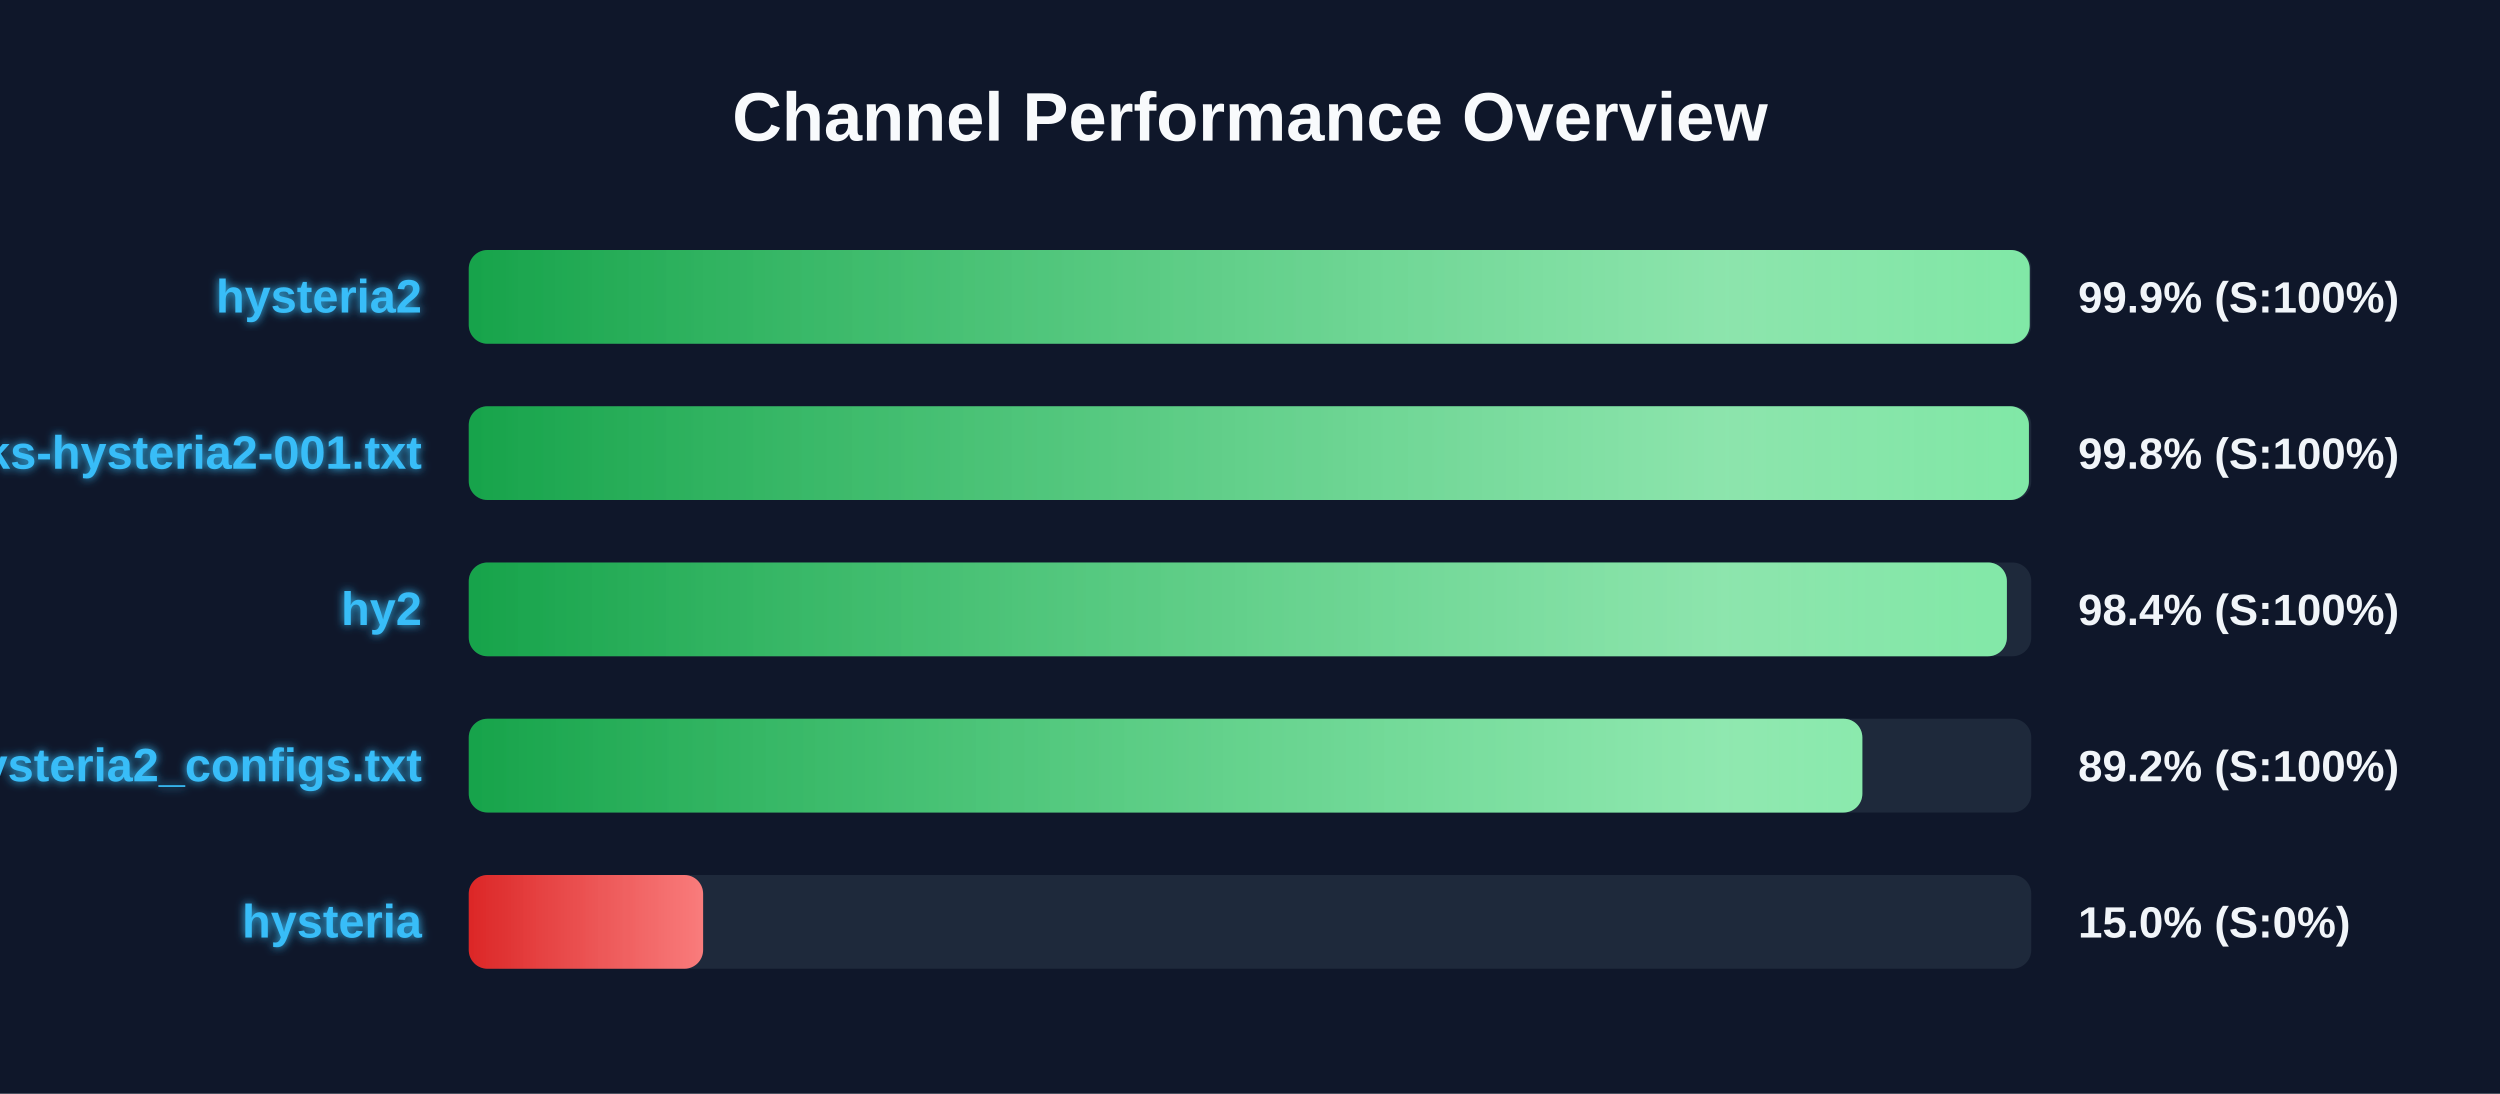
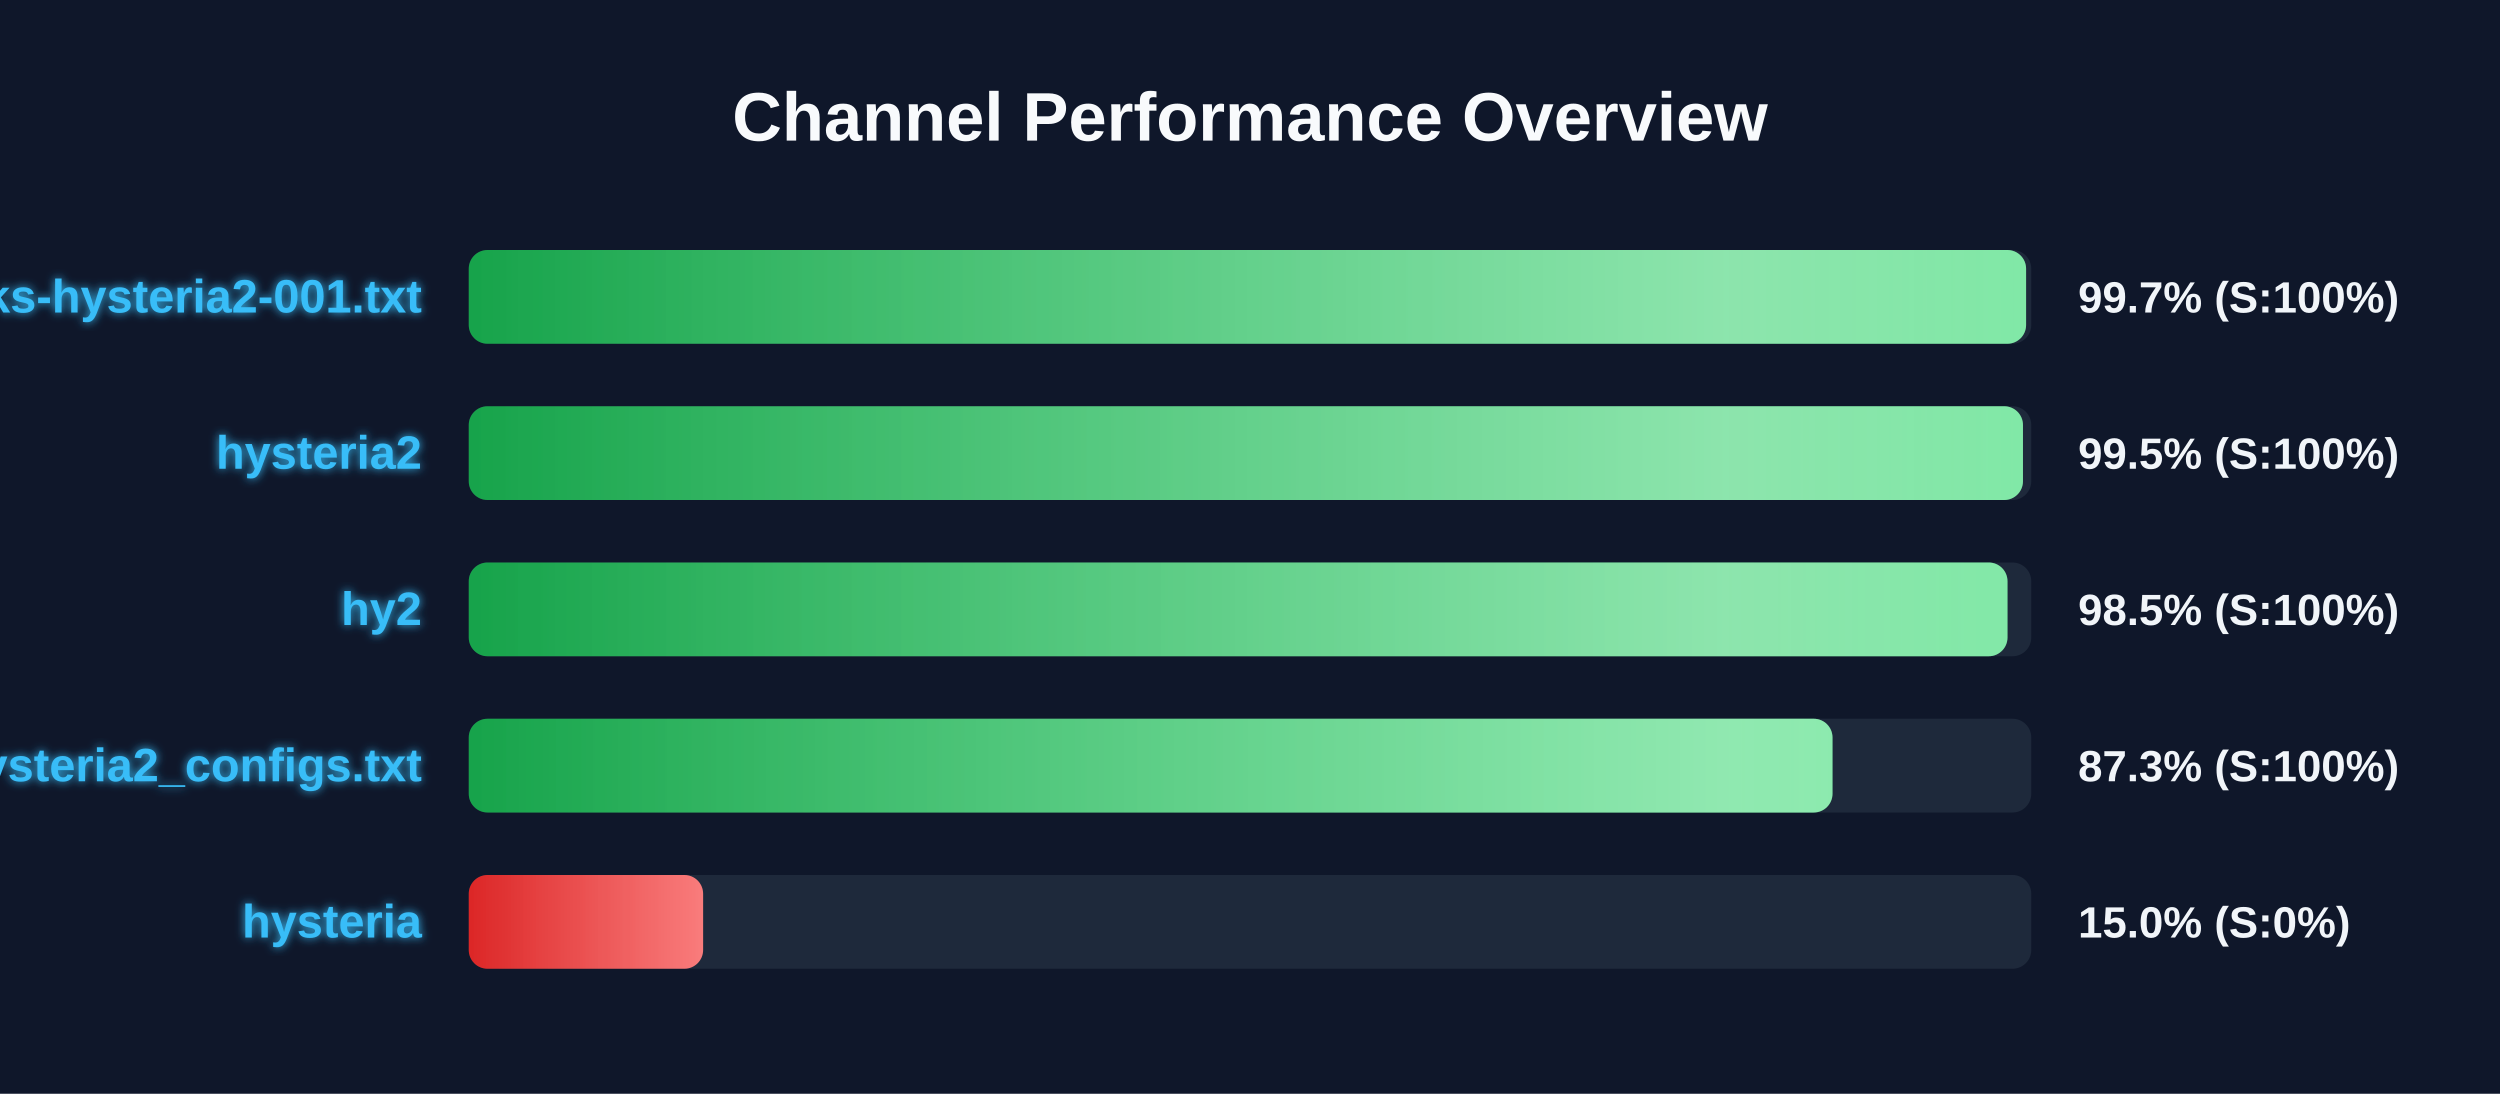
<svg xmlns="http://www.w3.org/2000/svg" width="800" height="350" version="1.1">
  <defs>
    <linearGradient id="grad-green" x1="0%" y1="0%" x2="100%" y2="0%">
      <stop offset="0%" stop-color="#16a34a" />
      <stop offset="100%" stop-color="#4ade80" />
    </linearGradient>
    <linearGradient id="grad-yellow" x1="0%" y1="0%" x2="100%" y2="0%">
      <stop offset="0%" stop-color="#ca8a04" />
      <stop offset="100%" stop-color="#fde047" />
    </linearGradient>
    <linearGradient id="grad-red" x1="0%" y1="0%" x2="100%" y2="0%">
      <stop offset="0%" stop-color="#dc2626" />
      <stop offset="100%" stop-color="#f87171" />
    </linearGradient>
    <linearGradient id="shimmer" x1="0%" y1="0%" x2="100%" y2="0%">
      <stop offset="0%" stop-color="rgba(255,255,255,0)" />
      <stop offset="50%" stop-color="rgba(255,255,255,0.4)" />
      <stop offset="100%" stop-color="rgba(255,255,255,0)" />
    </linearGradient>
    <filter id="glow" x="-20%" y="-20%" width="140%" height="140%">
      <feGaussianBlur stdDeviation="1.5" result="blur" />
      <feComposite in="SourceGraphic" in2="blur" operator="over" />
    </filter>
  </defs>
  <style>
        .bg-rect { fill: #0f172a; }
        .title { font: bold 22px 'Segoe UI', Arial, sans-serif; fill: #f8fafc; }
        .row { font: bold 15px 'Segoe UI', Arial, sans-serif; fill: #38bdf8; filter: url(#glow); }
        .score { font: bold 14px 'Segoe UI', Arial, sans-serif; fill: #f1f5f9; }
        @keyframes shimmer-anim {
            0% { transform: translateX(-100%); }
            100% { transform: translateX(200%); }
        }
        .shimmer-rect {
            animation: shimmer-anim 2.5s infinite linear;
        }
    </style>
  <rect width="100%" height="100%" class="bg-rect" />
  <text x="400" y="45" text-anchor="middle" class="title">Channel Performance Overview</text>
  <rect x="150" y="80" width="500" height="30" fill="#1e293b" rx="6" />
  <clipPath id="clip-0">
-     <rect x="150" y="80" width="499.5" height="30" rx="6" />
+     <rect x="150" y="80" width="498.35" height="30" rx="6" />
  </clipPath>
-   <rect x="150" y="80" width="499.5" height="30" fill="url(#grad-green)" rx="6" />
+   <rect x="150" y="80" width="498.35" height="30" fill="url(#grad-green)" rx="6" />
  <g clip-path="url(#clip-0)">
    <rect x="150" y="80" width="100%" height="30" fill="url(#shimmer)" class="shimmer-rect" />
  </g>
-   <text x="135" y="100" text-anchor="end" class="row">hysteria2</text>
-   <text x="665" y="100" text-anchor="start" class="score">99.9% (S:100%)</text>
+   <text x="135" y="100" text-anchor="end" class="row">EbraSha-Protocol-Chunks-hysteria2-001.txt</text>
+   <text x="665" y="100" text-anchor="start" class="score">99.7% (S:100%)</text>
  <rect x="150" y="130" width="500" height="30" fill="#1e293b" rx="6" />
  <clipPath id="clip-1">
-     <rect x="150" y="130" width="499.25" height="30" rx="6" />
+     <rect x="150" y="130" width="497.35" height="30" rx="6" />
  </clipPath>
-   <rect x="150" y="130" width="499.25" height="30" fill="url(#grad-green)" rx="6" />
+   <rect x="150" y="130" width="497.35" height="30" fill="url(#grad-green)" rx="6" />
  <g clip-path="url(#clip-1)">
    <rect x="150" y="130" width="100%" height="30" fill="url(#shimmer)" class="shimmer-rect" />
  </g>
-   <text x="135" y="150" text-anchor="end" class="row">EbraSha-Protocol-Chunks-hysteria2-001.txt</text>
-   <text x="665" y="150" text-anchor="start" class="score">99.8% (S:100%)</text>
+   <text x="135" y="150" text-anchor="end" class="row">hysteria2</text>
+   <text x="665" y="150" text-anchor="start" class="score">99.5% (S:100%)</text>
  <rect x="150" y="180" width="500" height="30" fill="#1e293b" rx="6" />
  <clipPath id="clip-2">
-     <rect x="150" y="180" width="492.2" height="30" rx="6" />
+     <rect x="150" y="180" width="492.4" height="30" rx="6" />
  </clipPath>
-   <rect x="150" y="180" width="492.2" height="30" fill="url(#grad-green)" rx="6" />
+   <rect x="150" y="180" width="492.4" height="30" fill="url(#grad-green)" rx="6" />
  <g clip-path="url(#clip-2)">
    <rect x="150" y="180" width="100%" height="30" fill="url(#shimmer)" class="shimmer-rect" />
  </g>
  <text x="135" y="200" text-anchor="end" class="row">hy2</text>
-   <text x="665" y="200" text-anchor="start" class="score">98.4% (S:100%)</text>
+   <text x="665" y="200" text-anchor="start" class="score">98.5% (S:100%)</text>
  <rect x="150" y="230" width="500" height="30" fill="#1e293b" rx="6" />
  <clipPath id="clip-3">
-     <rect x="150" y="230" width="445.95" height="30" rx="6" />
+     <rect x="150" y="230" width="436.4" height="30" rx="6" />
  </clipPath>
-   <rect x="150" y="230" width="445.95" height="30" fill="url(#grad-green)" rx="6" />
+   <rect x="150" y="230" width="436.4" height="30" fill="url(#grad-green)" rx="6" />
  <g clip-path="url(#clip-3)">
    <rect x="150" y="230" width="100%" height="30" fill="url(#shimmer)" class="shimmer-rect" />
  </g>
  <text x="135" y="250" text-anchor="end" class="row">hysteria2_configs.txt</text>
-   <text x="665" y="250" text-anchor="start" class="score">89.2% (S:100%)</text>
+   <text x="665" y="250" text-anchor="start" class="score">87.3% (S:100%)</text>
  <rect x="150" y="280" width="500" height="30" fill="#1e293b" rx="6" />
  <clipPath id="clip-4">
    <rect x="150" y="280" width="75.0" height="30" rx="6" />
  </clipPath>
  <rect x="150" y="280" width="75.0" height="30" fill="url(#grad-red)" rx="6" />
  <g clip-path="url(#clip-4)">
    <rect x="150" y="280" width="100%" height="30" fill="url(#shimmer)" class="shimmer-rect" />
  </g>
  <text x="135" y="300" text-anchor="end" class="row">hysteria</text>
  <text x="665" y="300" text-anchor="start" class="score">15.0% (S:0%)</text>
</svg>
